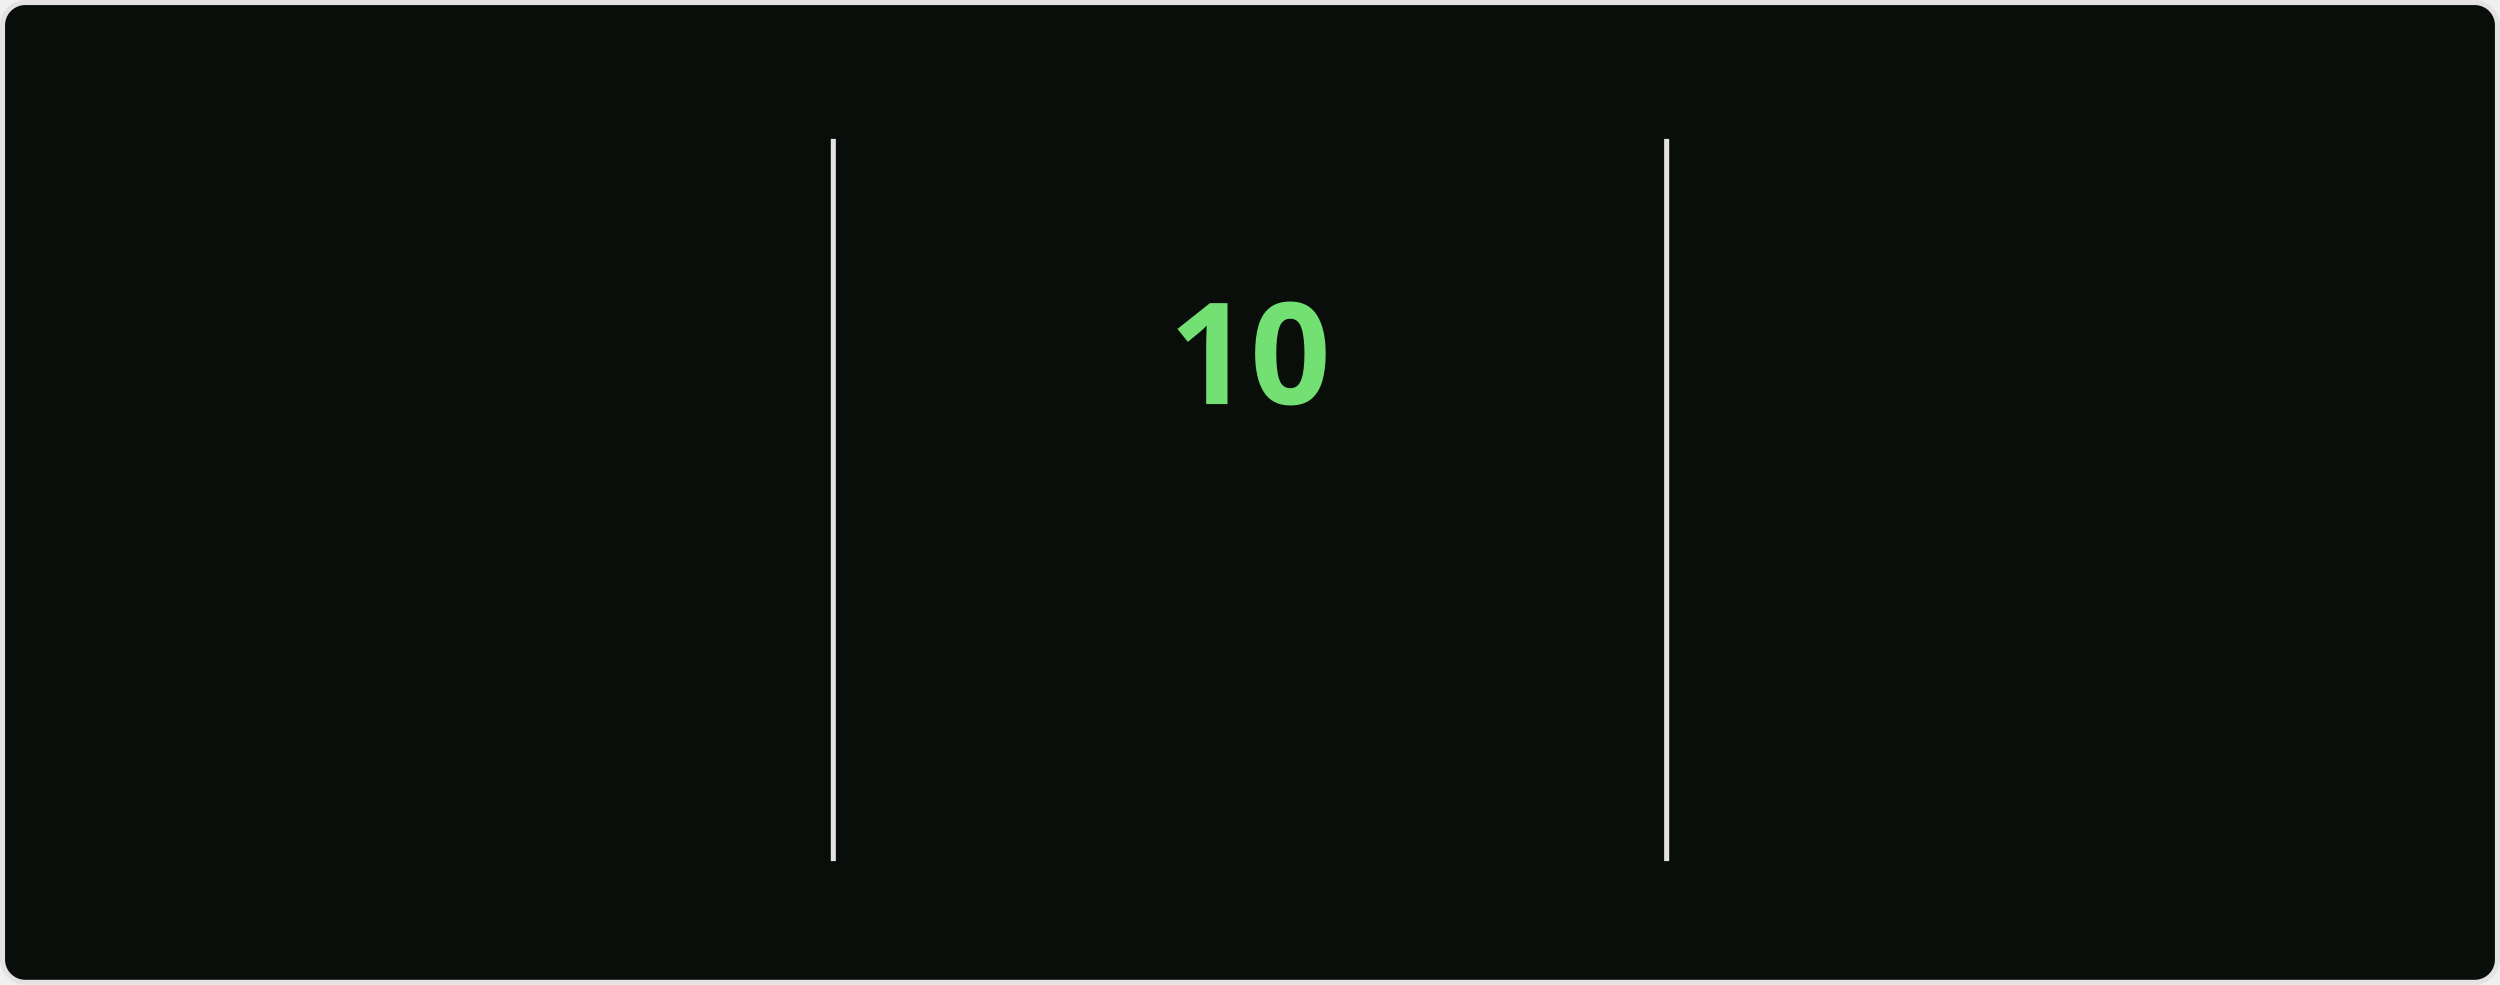
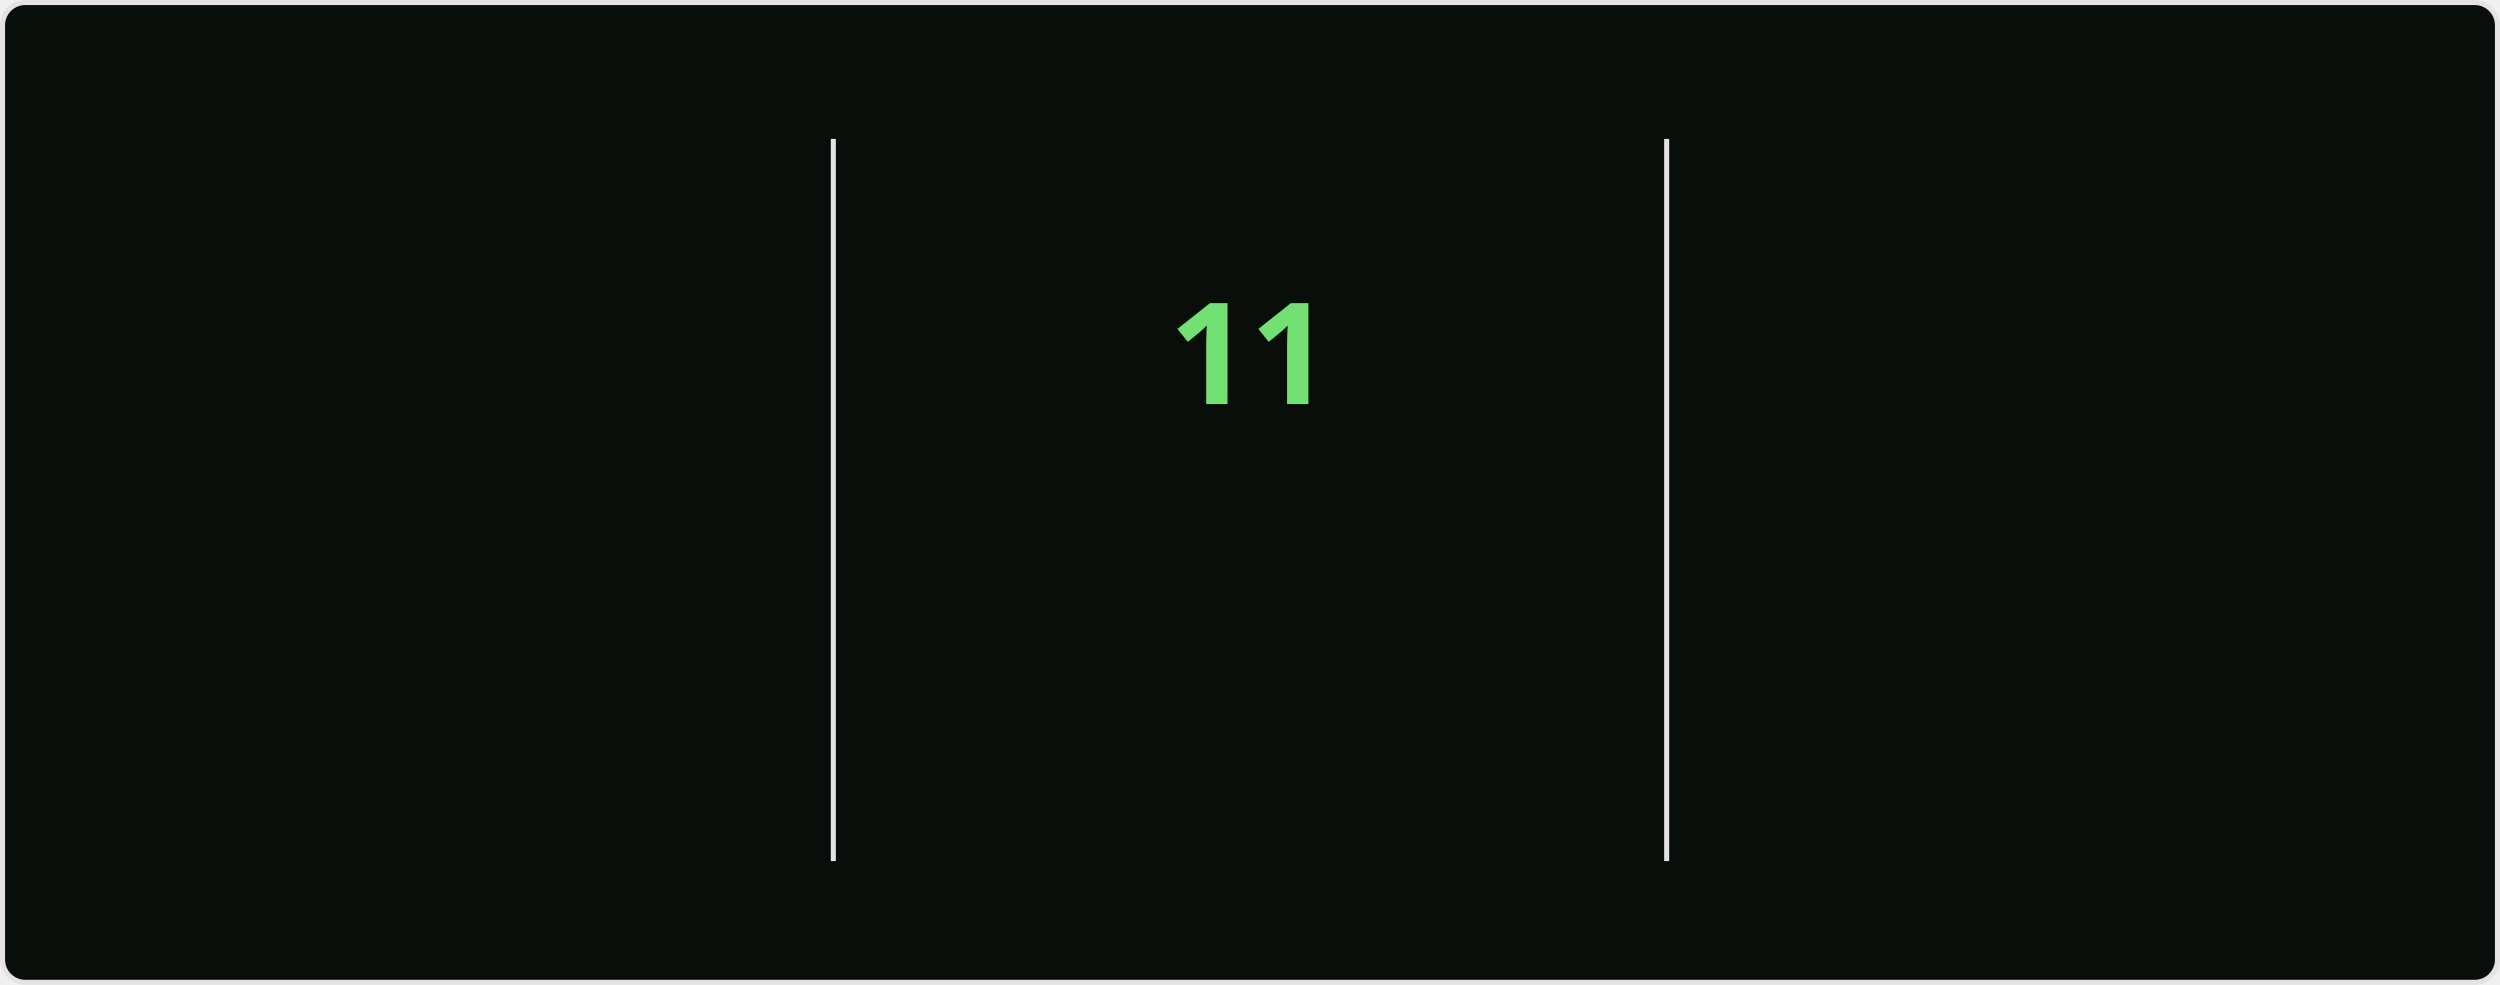
<svg xmlns="http://www.w3.org/2000/svg" style="isolation: isolate" viewBox="0 0 495 195" width="495px" height="195px" direction="ltr">
  <style>
    @keyframes currstreak {
      0% { font-size: 3px; opacity: 0.2; }
      80% { font-size: 34px; opacity: 1; }
      100% { font-size: 28px; opacity: 1; }
    }
    @keyframes fadein {
      0% { opacity: 0; }
      100% { opacity: 1; }
    }
    .big-number {
      font-family: "Segoe UI", Ubuntu, sans-serif;
      font-weight: 700;
      font-size: 28px;
      fill: #bfd5b5;
    }
    .label {
      font-family: "Segoe UI", Ubuntu, sans-serif;
      font-weight: 400;
      font-size: 14px;
      fill: #bfd5b5;
    }
    .range-text {
      font-family: "Segoe UI", Ubuntu, sans-serif;
      font-weight: 400;
      font-size: 12px;
      fill: #8db87a;
    }
    .current-streak-num {
      font-family: "Segoe UI", Ubuntu, sans-serif;
      font-weight: 700;
      font-size: 28px;
      fill: #72e072;
    }</style>
  <defs>
    <clipPath id="outer_rectangle">
      <rect width="495" height="195" rx="4.5" />
    </clipPath>
    <mask id="mask_out_ring_behind_fire">
      <rect width="495" height="195" fill="white" />
      <ellipse id="mask-ellipse" cx="247.5" cy="32" rx="13" ry="18" fill="black" />
    </mask>
  </defs>
  <g clip-path="url(#outer_rectangle)">
    <g style="isolation: isolate">
      <rect fill="#0a0e0a" rx="4.5" x="0.5" y="0.5" width="494" height="194" stroke="#e4e2e2" />
    </g>
    <g style="isolation: isolate">
      <line x1="165" y1="28" x2="165" y2="170" vector-effect="non-scaling-stroke" stroke-width="1" stroke="#e4e2e2" stroke-linejoin="miter" stroke-linecap="square" stroke-miterlimit="3" />
      <line x1="330" y1="28" x2="330" y2="170" vector-effect="non-scaling-stroke" stroke-width="1" stroke="#e4e2e2" stroke-linejoin="miter" stroke-linecap="square" stroke-miterlimit="3" />
    </g>
    <g style="isolation: isolate">
      <g transform="translate(82.5, 48)">
        <text x="0" y="32" stroke-width="0" text-anchor="middle" class="big-number" style="opacity: 0; animation: fadein 0.5s linear forwards 0.6s">
            3.7K
          </text>
      </g>
      <g transform="translate(82.5, 84)">
        <text x="0" y="32" stroke-width="0" text-anchor="middle" class="label" style="opacity: 0; animation: fadein 0.5s linear forwards 0.7s">
            Total Contributions
          </text>
      </g>
      <g transform="translate(82.5, 114)">
        <text x="0" y="32" stroke-width="0" text-anchor="middle" class="range-text" style="opacity: 0; animation: fadein 0.5s linear forwards 0.8s">
            Sep 21 - Present
          </text>
      </g>
    </g>
    <g style="isolation: isolate">
      <g mask="url(#mask_out_ring_behind_fire)">
        <circle cx="247.5" cy="71" r="40" fill="none" stroke="#bfd5b5" stroke-width="5" style="opacity: 0; animation: fadein 0.5s linear forwards 0.4s" />
      </g>
      <g transform="translate(247.5, 19.5)" stroke-opacity="0" style="opacity: 0; animation: fadein 0.5s linear forwards 0.6s">
        <path d="M -12 -0.5 L 15 -0.5 L 15 23.5 L -12 23.5 L -12 -0.5 Z" fill="none" />
        <path d="M 1.5 0.67 C 1.5 0.67 2.24 3.32 2.24 5.47 C 2.24 7.53 0.89 9.2 -1.17 9.2 C -3.23 9.2 -4.79 7.53 -4.79 5.47 L -4.76 5.11 C -6.78 7.51 -8 10.62 -8 13.99 C -8 18.41 -4.42 22 0 22 C 4.42 22 8 18.41 8 13.99 C 8 8.6 5.41 3.79 1.5 0.67 Z M -0.29 19 C -2.07 19 -3.51 17.6 -3.51 15.86 C -3.51 14.24 -2.46 13.1 -0.7 12.74 C 1.07 12.38 2.9 11.53 3.92 10.16 C 4.31 11.45 4.51 12.81 4.51 14.2 C 4.51 16.85 2.36 19 -0.29 19 Z" fill="#bfd5b5" stroke-opacity="0" />
      </g>
      <g transform="translate(247.5, 48)">
        <text x="0" y="32" stroke-width="0" text-anchor="middle" class="current-streak-num" style="animation: currstreak 0.6s linear forwards">
-             10
+             11
          </text>
      </g>
      <g transform="translate(247.5, 108)">
        <text x="0" y="32" stroke-width="0" text-anchor="middle" class="label" style="opacity: 0; animation: fadein 0.5s linear forwards 0.9s">
            Current Streak
          </text>
      </g>
      <g transform="translate(247.5, 145)">
        <text x="0" y="21" stroke-width="0" text-anchor="middle" class="range-text" style="opacity: 0; animation: fadein 0.5s linear forwards 0.9s">
-             Sep 16 - Sep 25
+             Sep 16 - Sep 26
          </text>
      </g>
    </g>
    <g style="isolation: isolate">
      <g transform="translate(412.5, 48)">
        <text x="0" y="32" stroke-width="0" text-anchor="middle" class="big-number" style="opacity: 0; animation: fadein 0.5s linear forwards 1.2s">
            35
          </text>
      </g>
      <g transform="translate(412.5, 84)">
        <text x="0" y="32" stroke-width="0" text-anchor="middle" class="label" style="opacity: 0; animation: fadein 0.5s linear forwards 1.3s">
            Longest Streak
          </text>
      </g>
      <g transform="translate(412.5, 114)">
        <text x="0" y="32" stroke-width="0" text-anchor="middle" class="range-text" style="opacity: 0; animation: fadein 0.5s linear forwards 1.4s">
            Jul 19 - Aug 22
          </text>
      </g>
    </g>
  </g>
</svg>
